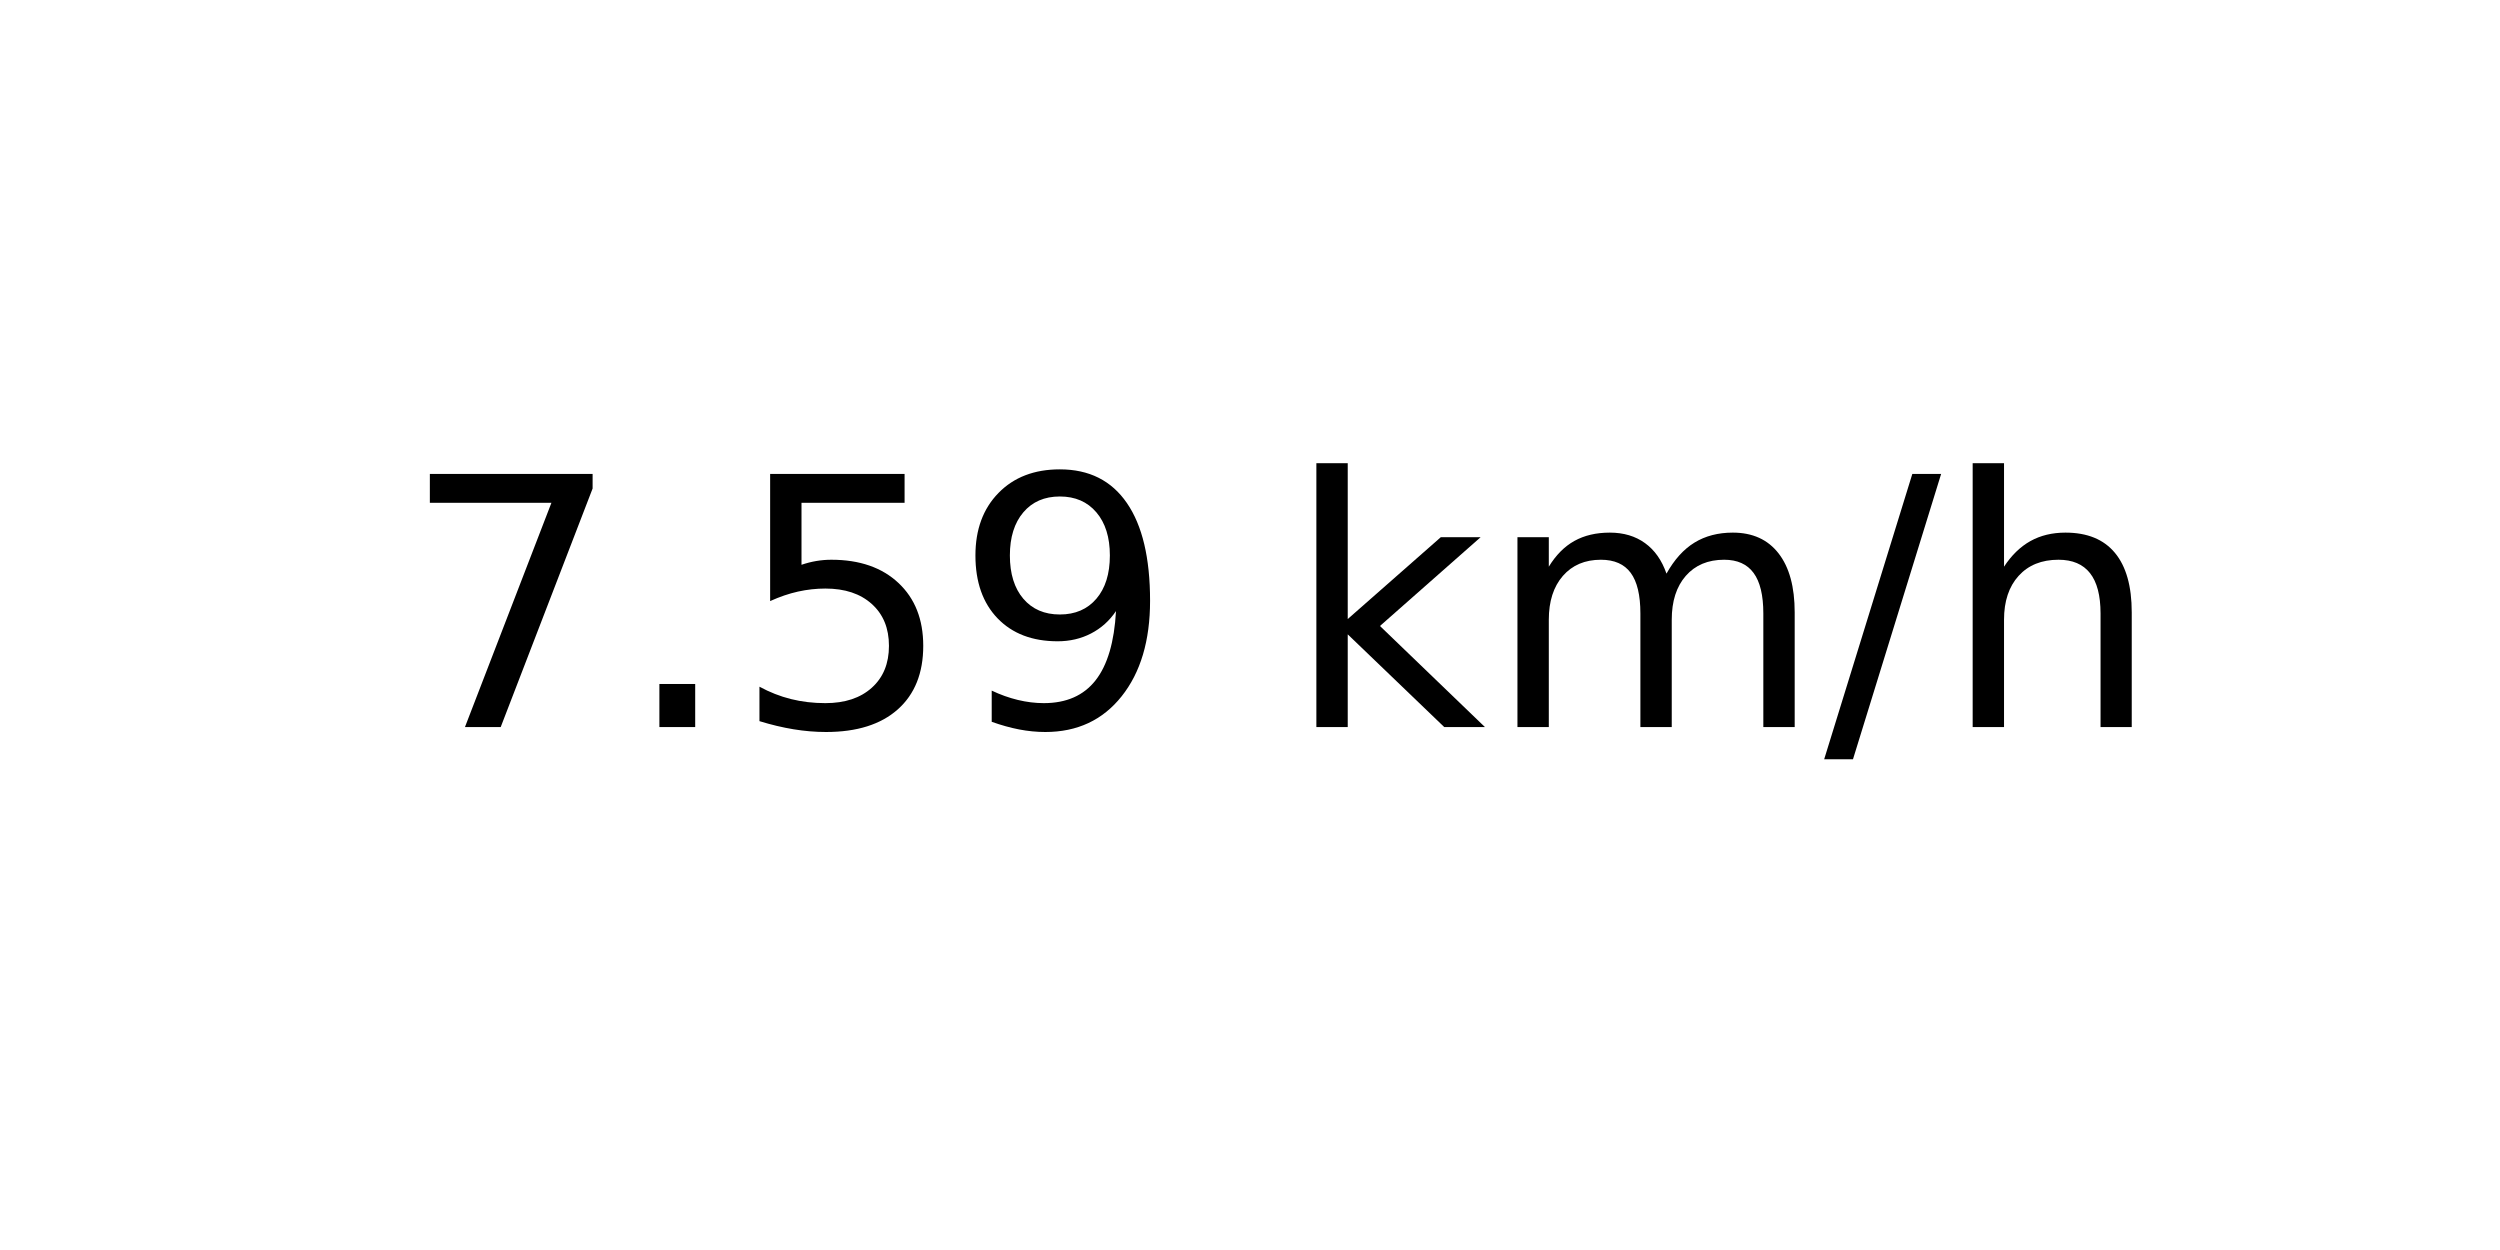
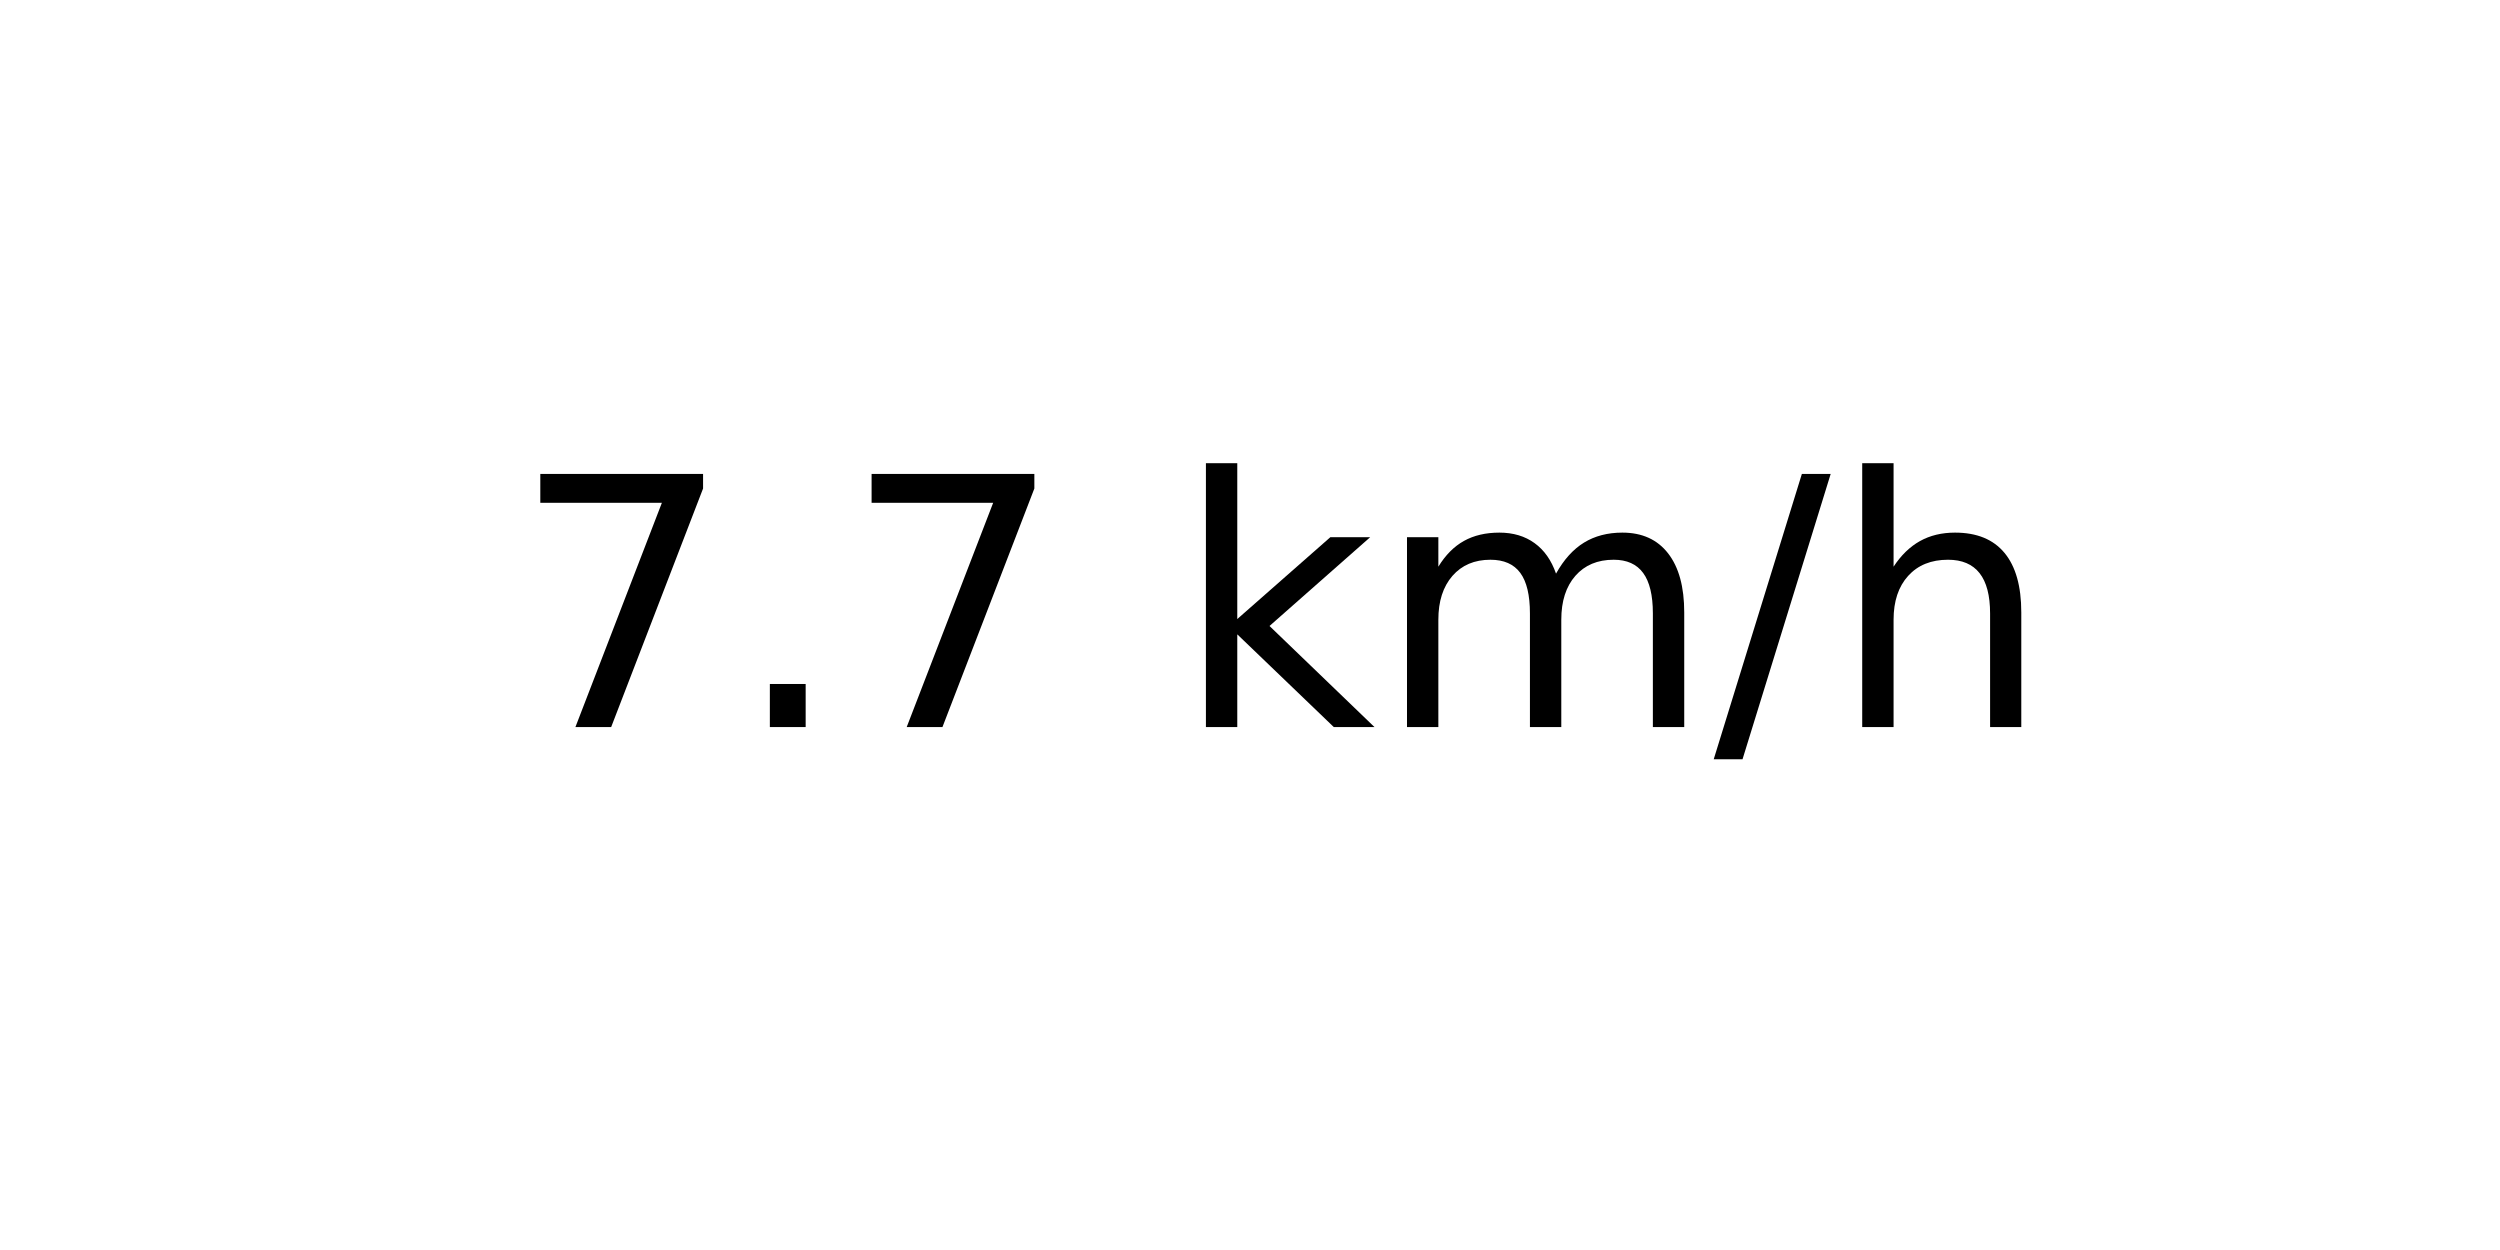
<svg xmlns="http://www.w3.org/2000/svg" xmlns:xlink="http://www.w3.org/1999/xlink" width="72pt" height="36pt" viewBox="0 0 72 36" version="1.1">
  <defs>
    <style type="text/css">*{stroke-linejoin: round; stroke-linecap: butt}</style>
  </defs>
  <g id="figure_1">
    <g id="axes_1">
      <g id="text_1">
-         <g transform="translate(11.55937 20.93937) scale(0.1 -0.1)">
+         <g transform="translate(14.74062 20.93937) scale(0.1 -0.1)">
          <defs>
            <path id="DejaVuSans-37" d="M 525 4666  L 3525 4666  L 3525 4397  L 1831 0  L 1172 0  L 2766 4134  L 525 4134  L 525 4666  z " transform="scale(0.015625)" />
            <path id="DejaVuSans-2e" d="M 684 794  L 1344 794  L 1344 0  L 684 0  L 684 794  z " transform="scale(0.015625)" />
-             <path id="DejaVuSans-35" d="M 691 4666  L 3169 4666  L 3169 4134  L 1269 4134  L 1269 2991  Q 1406 3038 1543 3061  Q 1681 3084 1819 3084  Q 2600 3084 3056 2656  Q 3513 2228 3513 1497  Q 3513 744 3044 326  Q 2575 -91 1722 -91  Q 1428 -91 1123 -41  Q 819 9 494 109  L 494 744  Q 775 591 1075 516  Q 1375 441 1709 441  Q 2250 441 2565 725  Q 2881 1009 2881 1497  Q 2881 1984 2565 2268  Q 2250 2553 1709 2553  Q 1456 2553 1204 2497  Q 953 2441 691 2322  L 691 4666  z " transform="scale(0.015625)" />
-             <path id="DejaVuSans-39" d="M 703 97  L 703 672  Q 941 559 1184 500  Q 1428 441 1663 441  Q 2288 441 2617 861  Q 2947 1281 2994 2138  Q 2813 1869 2534 1725  Q 2256 1581 1919 1581  Q 1219 1581 811 2004  Q 403 2428 403 3163  Q 403 3881 828 4315  Q 1253 4750 1959 4750  Q 2769 4750 3195 4129  Q 3622 3509 3622 2328  Q 3622 1225 3098 567  Q 2575 -91 1691 -91  Q 1453 -91 1209 -44  Q 966 3 703 97  z M 1959 2075  Q 2384 2075 2632 2365  Q 2881 2656 2881 3163  Q 2881 3666 2632 3958  Q 2384 4250 1959 4250  Q 1534 4250 1286 3958  Q 1038 3666 1038 3163  Q 1038 2656 1286 2365  Q 1534 2075 1959 2075  z " transform="scale(0.015625)" />
            <path id="DejaVuSans-20" transform="scale(0.015625)" />
            <path id="DejaVuSans-6b" d="M 581 4863  L 1159 4863  L 1159 1991  L 2875 3500  L 3609 3500  L 1753 1863  L 3688 0  L 2938 0  L 1159 1709  L 1159 0  L 581 0  L 581 4863  z " transform="scale(0.015625)" />
            <path id="DejaVuSans-6d" d="M 3328 2828  Q 3544 3216 3844 3400  Q 4144 3584 4550 3584  Q 5097 3584 5394 3201  Q 5691 2819 5691 2113  L 5691 0  L 5113 0  L 5113 2094  Q 5113 2597 4934 2840  Q 4756 3084 4391 3084  Q 3944 3084 3684 2787  Q 3425 2491 3425 1978  L 3425 0  L 2847 0  L 2847 2094  Q 2847 2600 2669 2842  Q 2491 3084 2119 3084  Q 1678 3084 1418 2786  Q 1159 2488 1159 1978  L 1159 0  L 581 0  L 581 3500  L 1159 3500  L 1159 2956  Q 1356 3278 1631 3431  Q 1906 3584 2284 3584  Q 2666 3584 2933 3390  Q 3200 3197 3328 2828  z " transform="scale(0.015625)" />
            <path id="DejaVuSans-2f" d="M 1625 4666  L 2156 4666  L 531 -594  L 0 -594  L 1625 4666  z " transform="scale(0.015625)" />
            <path id="DejaVuSans-68" d="M 3513 2113  L 3513 0  L 2938 0  L 2938 2094  Q 2938 2591 2744 2837  Q 2550 3084 2163 3084  Q 1697 3084 1428 2787  Q 1159 2491 1159 1978  L 1159 0  L 581 0  L 581 4863  L 1159 4863  L 1159 2956  Q 1366 3272 1645 3428  Q 1925 3584 2291 3584  Q 2894 3584 3203 3211  Q 3513 2838 3513 2113  z " transform="scale(0.015625)" />
          </defs>
          <use xlink:href="#DejaVuSans-37" />
          <use xlink:href="#DejaVuSans-2e" x="63.623" />
-           <use xlink:href="#DejaVuSans-35" x="95.41" />
-           <use xlink:href="#DejaVuSans-39" x="159.033" />
-           <use xlink:href="#DejaVuSans-20" x="222.656" />
-           <use xlink:href="#DejaVuSans-6b" x="254.443" />
-           <use xlink:href="#DejaVuSans-6d" x="312.354" />
-           <use xlink:href="#DejaVuSans-2f" x="409.766" />
-           <use xlink:href="#DejaVuSans-68" x="443.457" />
+           <use xlink:href="#DejaVuSans-37" x="95.41" />
+           <use xlink:href="#DejaVuSans-20" x="159.033" />
+           <use xlink:href="#DejaVuSans-6b" x="190.82" />
+           <use xlink:href="#DejaVuSans-6d" x="248.73" />
+           <use xlink:href="#DejaVuSans-2f" x="346.143" />
+           <use xlink:href="#DejaVuSans-68" x="379.834" />
        </g>
      </g>
    </g>
  </g>
</svg>
